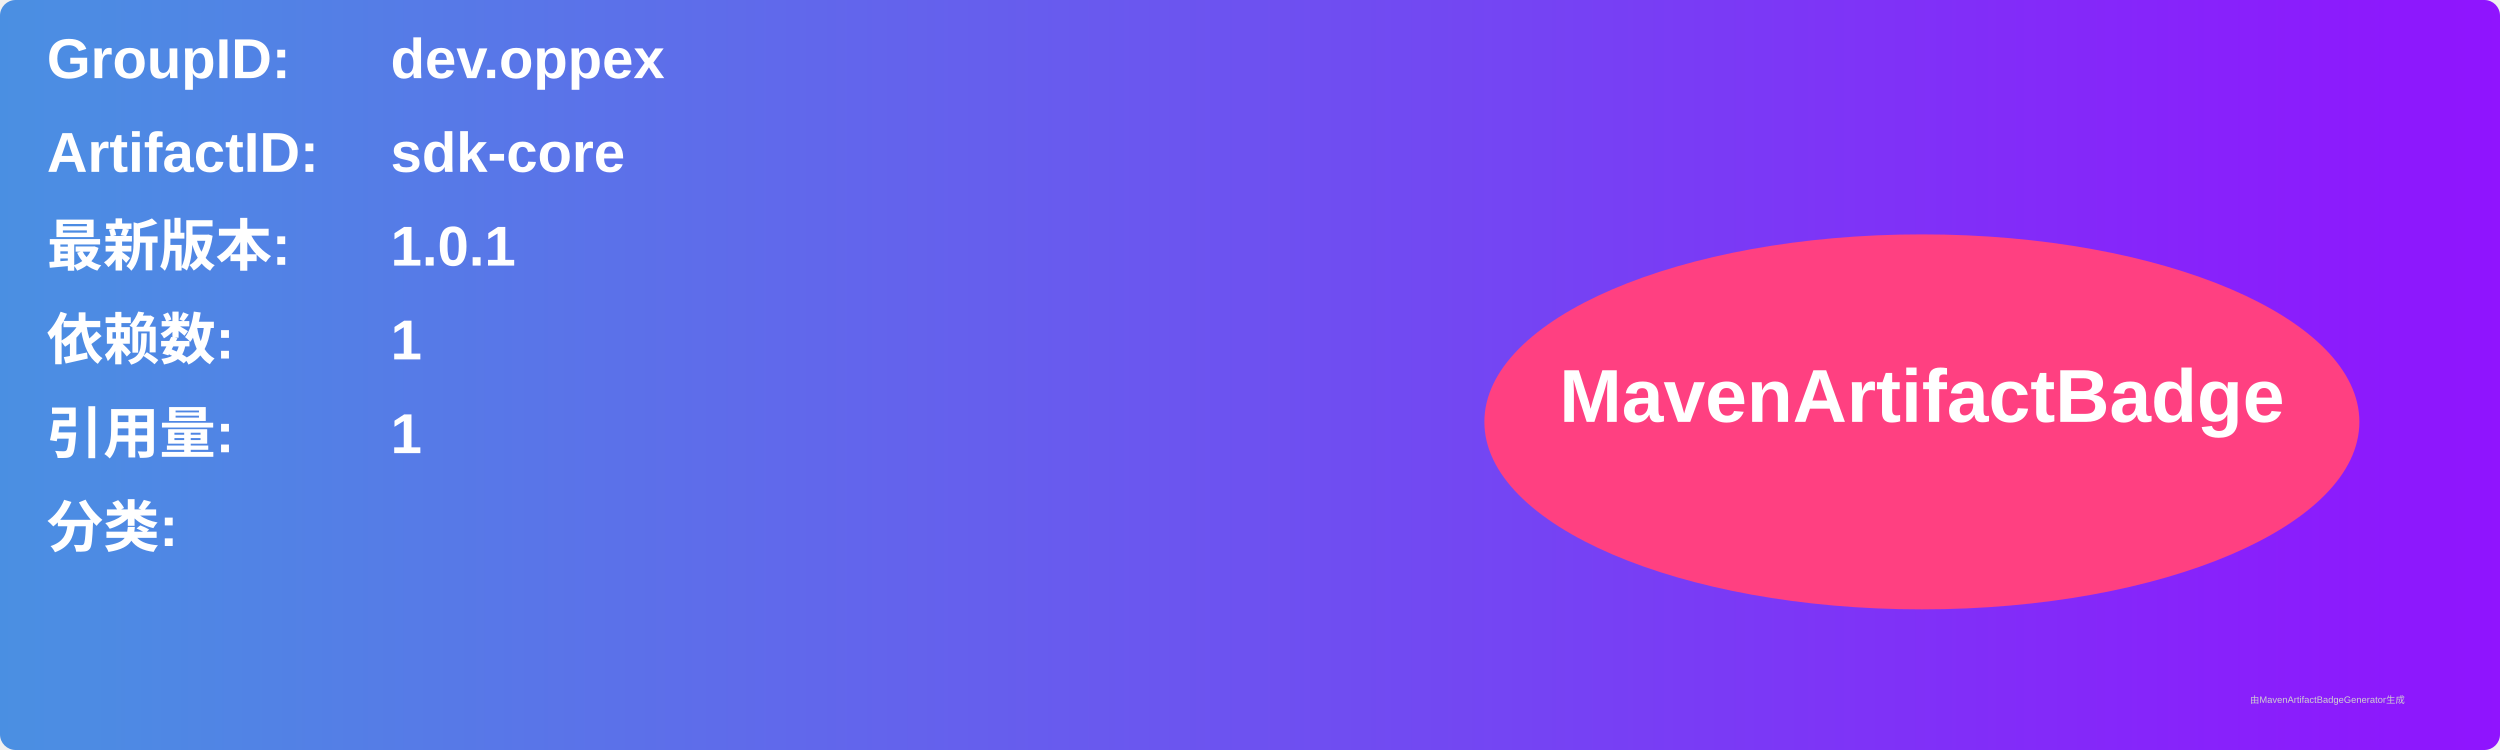
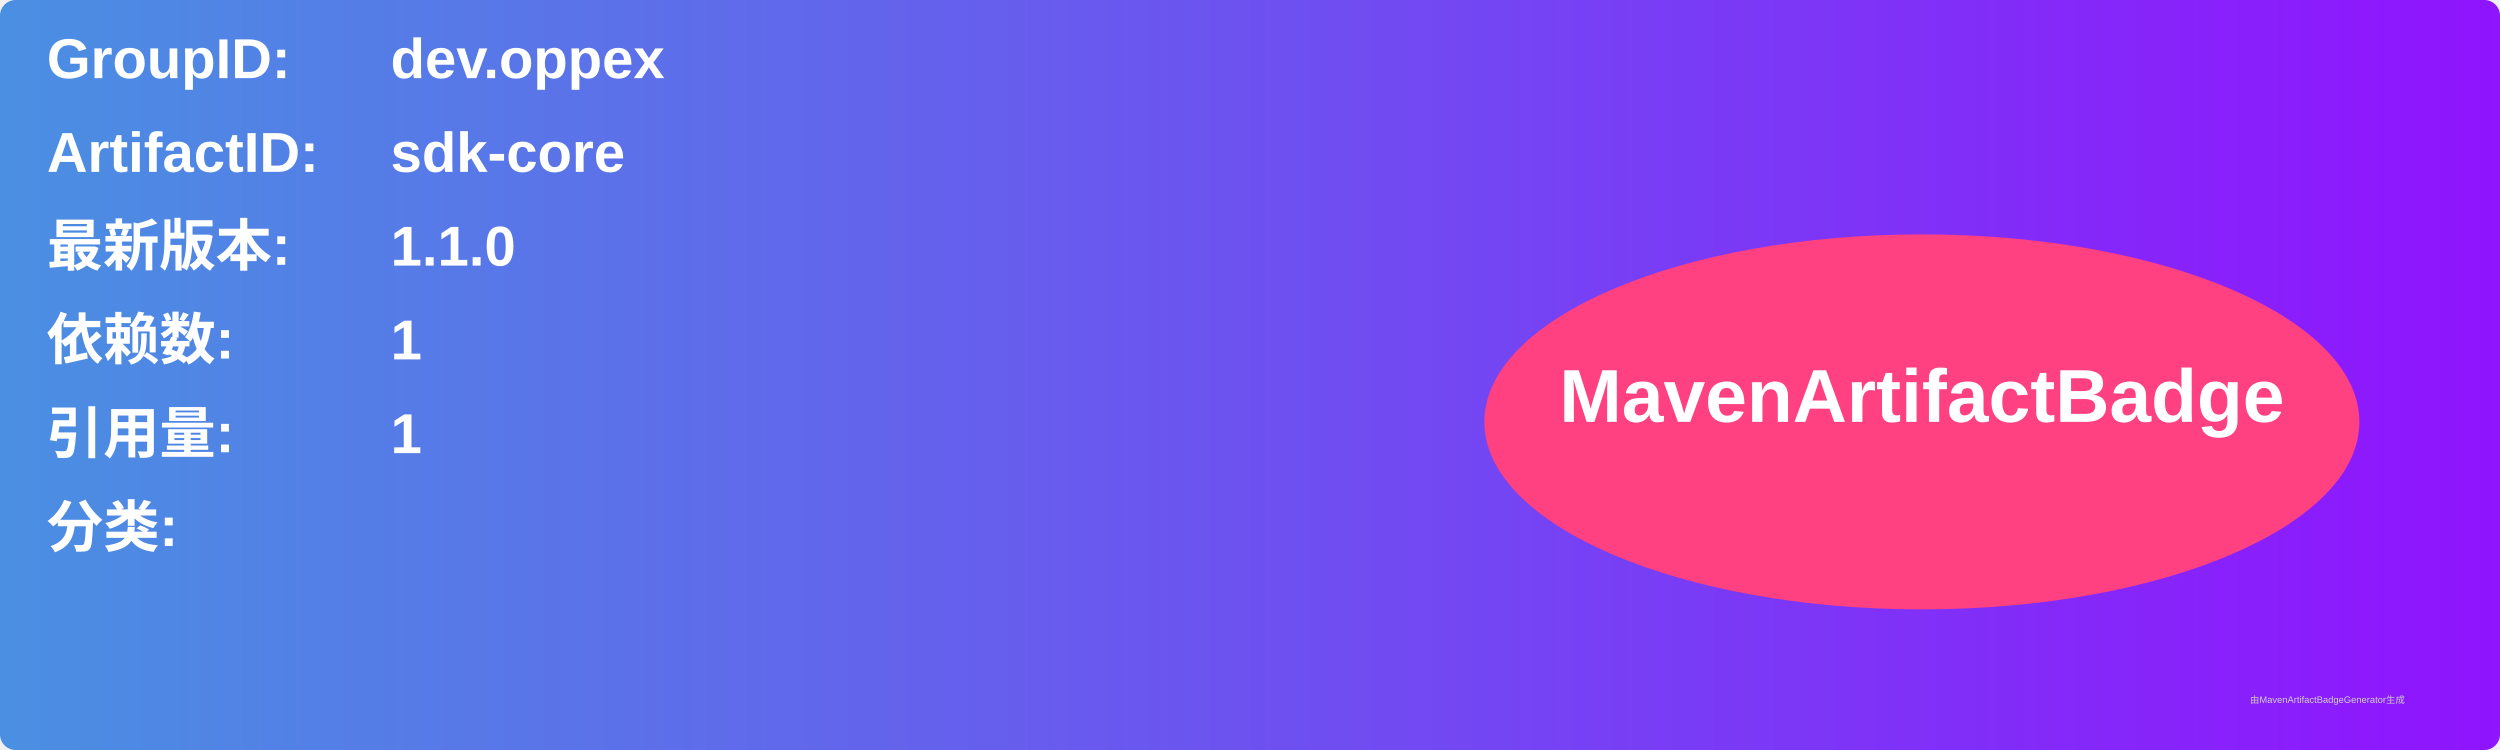
<svg xmlns="http://www.w3.org/2000/svg" width="800" height="240" viewBox="0 0 800 240">
  <linearGradient id="grad" x1="0%" y1="0%" x2="100%" y2="0%">
    <stop offset="0%" stop-color="#4a90e2" />
    <stop offset="100%" stop-color="#9013fe" />
  </linearGradient>
  <rect width="100%" height="100%" rx="5" ry="5" fill="url(#grad)" />
  <g transform="translate(15, 15)">
    <text x="0" y="10" font-family="Arial" font-size="18" fill="white" font-weight="bold" width="260">GroupID:</text>
    <text x="110" y="10" font-family="Arial" font-size="18" fill="white" font-weight="bold" width="460">dev.oppex</text>
    <text x="0" y="40" font-family="Arial" font-size="18" fill="white" font-weight="bold" width="260">ArtifactID:</text>
    <text x="110" y="40" font-family="Arial" font-size="18" fill="white" font-weight="bold" width="460">sdk-core</text>
    <text x="0" y="70" font-family="Arial" font-size="18" fill="white" font-weight="bold">最新版本:</text>
    <text x="110" y="70" font-family="Arial" font-size="18" fill="white" font-weight="bold">
-       <tspan font-weight="bold">1.0.1</tspan>
+       <tspan font-weight="bold">1.1.0</tspan>
    </text>
    <text x="0" y="100" font-family="Arial" font-size="18" fill="white" font-weight="bold">依赖数: </text>
    <text x="110" y="100" font-family="Arial" font-size="18" fill="white">
      <tspan font-weight="bold">1</tspan>
    </text>
    <text x="0" y="130" font-family="Arial" font-size="18" fill="white" font-weight="bold">引用量: </text>
    <text x="110" y="130" font-family="Arial" font-size="18" fill="white">
      <tspan font-weight="bold">1</tspan>
    </text>
    <text x="0" y="160" font-family="Arial" font-size="18" fill="white" font-weight="bold">分类:</text>
    <text x="10" y="190" font-family="Arial" font-size="10" fill="white">
      <tspan font-weight="bold" />
    </text>
    <ellipse cx="600" cy="120" rx="140" ry="60" fill="#ff4081" />
    <text x="600" y="120" text-anchor="middle" font-family="Arial" font-size="24" fill="white" font-weight="bold">MavenArtifactBadge</text>
  </g>
  <text x="720" y="225" font-family="Arial" font-size="3" fill="#d0d0d0">由MavenArtifactBadgeGenerator生成</text>
</svg>
